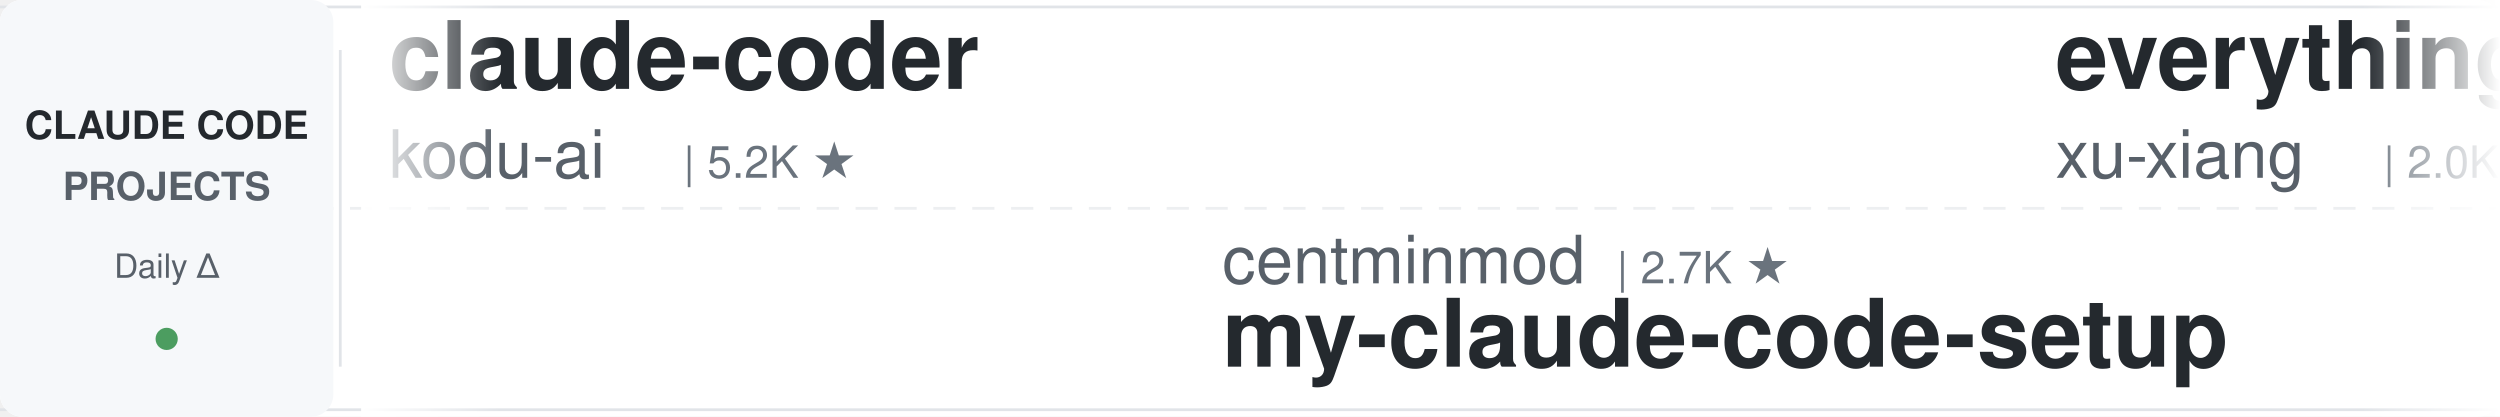
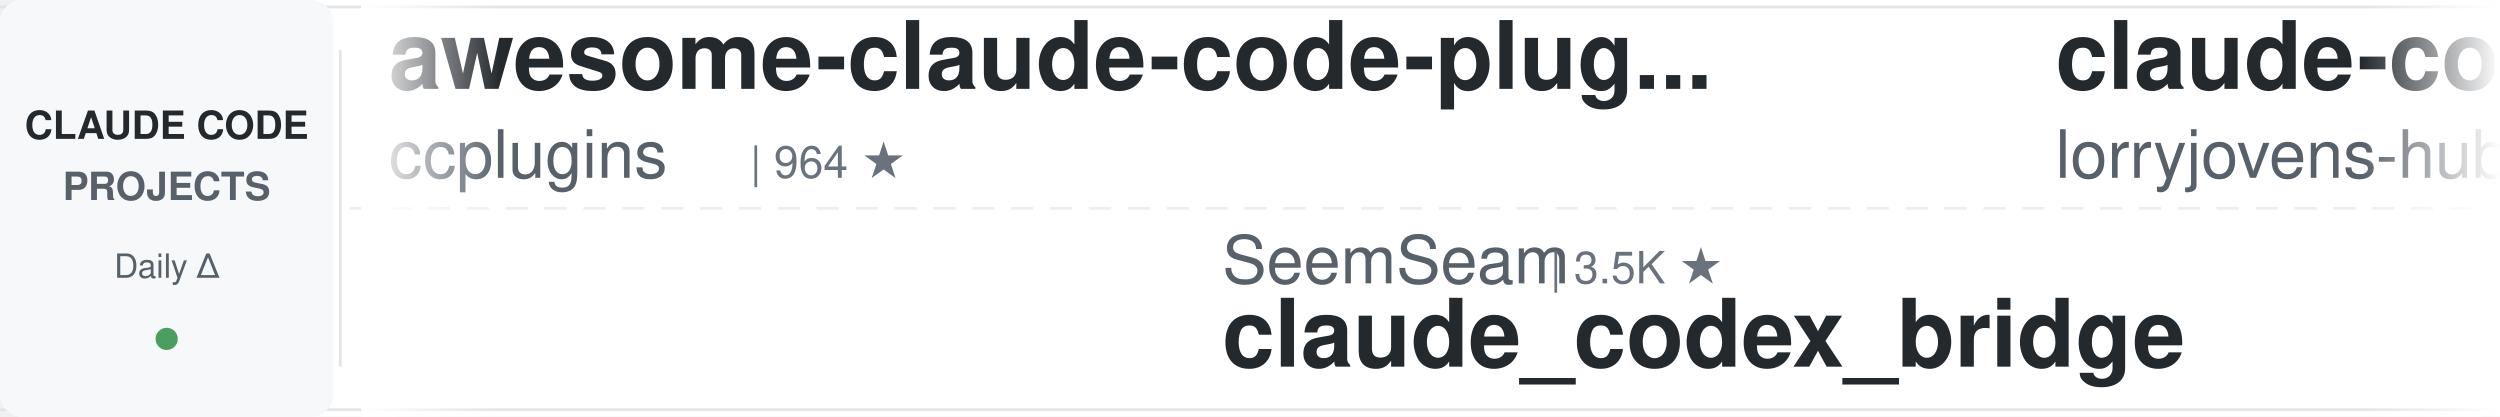
<svg xmlns="http://www.w3.org/2000/svg" width="900" height="150">
  <defs>
    <linearGradient id="leftFade" x1="0%" y1="0%" x2="100%" y2="0%">
      <stop offset="0%" style="stop-color:#ffffff;stop-opacity:1" />
      <stop offset="100%" style="stop-color:#ffffff;stop-opacity:0" />
    </linearGradient>
    <linearGradient id="rightFade" x1="0%" y1="0%" x2="100%" y2="0%">
      <stop offset="0%" style="stop-color:#ffffff;stop-opacity:0" />
      <stop offset="100%" style="stop-color:#ffffff;stop-opacity:1" />
    </linearGradient>
  </defs>
  <rect width="900" height="150" fill="#ffffff" rx="8" />
  <rect x="0" y="2" width="900" height="1" fill="#e1e4e8" />
  <rect x="0" y="147" width="900" height="1" fill="#e1e4e8" />
  <line x1="0" y1="75" x2="900" y2="75" stroke="#e1e4e8" stroke-width="1" stroke-dasharray="8 6" opacity="0.6" />
  <rect x="0" y="0" width="120" height="150" fill="#f6f8fa" rx="8" />
  <text x="60" y="50" font-family="-apple-system, BlinkMacSystemFont, 'Segoe UI', Helvetica, Arial, sans-serif" font-size="14" font-weight="600" fill="#24292e" text-anchor="middle">CLAUDE CODE</text>
  <text x="60" y="72" font-family="-apple-system, BlinkMacSystemFont, 'Segoe UI', Helvetica, Arial, sans-serif" font-size="14" font-weight="600" fill="#586069" text-anchor="middle">PROJECTS</text>
  <text x="60" y="100" font-family="-apple-system, BlinkMacSystemFont, 'Segoe UI', Helvetica, Arial, sans-serif" font-size="12" font-weight="500" fill="#586069" text-anchor="middle">Daily Δ</text>
  <circle cx="60" cy="122" r="4" fill="#22863a" opacity="0.8" />
  <rect x="122" y="18" width="1" height="114" fill="#e1e4e8" />
  <clipPath id="tickerClip">
    <rect x="130" y="0" width="770" height="150" />
  </clipPath>
  <g clip-path="url(#tickerClip)">
    <g id="tickerItems">
      <animateTransform attributeName="transform" attributeType="XML" type="translate" from="0 0" to="-3000 0" dur="54s" repeatCount="indefinite" />
      <g transform="translate(0, 0)">
-         <text x="140" y="32" font-family="-apple-system, BlinkMacSystemFont, 'Segoe UI', Helvetica, Arial, sans-serif" font-size="34" font-weight="600" fill="#24292e">claude-coder</text>
-         <text x="140" y="64" font-family="-apple-system, BlinkMacSystemFont, 'Segoe UI', Helvetica, Arial, sans-serif" font-size="24" font-weight="400" fill="#586069">kodu-ai</text>
-         <text x="246" y="64" font-family="-apple-system, BlinkMacSystemFont, 'Segoe UI', Helvetica, Arial, sans-serif" font-size="16" font-weight="500" fill="#6a737d">| 5.2K ★</text>
+         <text x="140" y="32" font-family="-apple-system, BlinkMacSystemFont, 'Segoe UI', Helvetica, Arial, sans-serif" font-size="34" font-weight="600" fill="#24292e">awesome-claude-code-plug...</text>
+         <text x="140" y="64" font-family="-apple-system, BlinkMacSystemFont, 'Segoe UI', Helvetica, Arial, sans-serif" font-size="24" font-weight="400" fill="#586069">ccplugins</text>
+         <text x="270" y="64" font-family="-apple-system, BlinkMacSystemFont, 'Segoe UI', Helvetica, Arial, sans-serif" font-size="16" font-weight="500" fill="#6a737d">| 964 ★</text>
      </g>
      <g transform="translate(300, 0)">
-         <text x="140" y="102" font-family="-apple-system, BlinkMacSystemFont, 'Segoe UI', Helvetica, Arial, sans-serif" font-size="24" font-weight="400" fill="#586069">centminmod</text>
-         <text x="282" y="102" font-family="-apple-system, BlinkMacSystemFont, 'Segoe UI', Helvetica, Arial, sans-serif" font-size="16" font-weight="500" fill="#6a737d">| 2.7K ★</text>
-         <text x="140" y="132" font-family="-apple-system, BlinkMacSystemFont, 'Segoe UI', Helvetica, Arial, sans-serif" font-size="34" font-weight="600" fill="#24292e">my-claude-code-setup</text>
+         <text x="140" y="102" font-family="-apple-system, BlinkMacSystemFont, 'Segoe UI', Helvetica, Arial, sans-serif" font-size="24" font-weight="400" fill="#586069">SeemSeam</text>
+         <text x="258" y="102" font-family="-apple-system, BlinkMacSystemFont, 'Segoe UI', Helvetica, Arial, sans-serif" font-size="16" font-weight="500" fill="#6a737d">| 3.5K ★</text>
+         <text x="140" y="132" font-family="-apple-system, BlinkMacSystemFont, 'Segoe UI', Helvetica, Arial, sans-serif" font-size="34" font-weight="600" fill="#24292e">claude_codex_bridge</text>
      </g>
      <g transform="translate(600, 0)">
-         <text x="140" y="32" font-family="-apple-system, BlinkMacSystemFont, 'Segoe UI', Helvetica, Arial, sans-serif" font-size="34" font-weight="600" fill="#24292e">everything-claude-code-z...</text>
-         <text x="140" y="64" font-family="-apple-system, BlinkMacSystemFont, 'Segoe UI', Helvetica, Arial, sans-serif" font-size="24" font-weight="400" fill="#586069">xu-xiang</text>
-         <text x="258" y="64" font-family="-apple-system, BlinkMacSystemFont, 'Segoe UI', Helvetica, Arial, sans-serif" font-size="16" font-weight="500" fill="#6a737d">| 2.0K ★</text>
-       </g>
-       <g transform="translate(900, 0)">
-         <text x="140" y="102" font-family="-apple-system, BlinkMacSystemFont, 'Segoe UI', Helvetica, Arial, sans-serif" font-size="24" font-weight="400" fill="#586069">huangjia2019</text>
-         <text x="306" y="102" font-family="-apple-system, BlinkMacSystemFont, 'Segoe UI', Helvetica, Arial, sans-serif" font-size="16" font-weight="500" fill="#6a737d">| 1.1K ★</text>
-         <text x="140" y="132" font-family="-apple-system, BlinkMacSystemFont, 'Segoe UI', Helvetica, Arial, sans-serif" font-size="34" font-weight="600" fill="#24292e">claude-code-engineering</text>
-       </g>
-       <g transform="translate(1200, 0)">
-         <text x="140" y="32" font-family="-apple-system, BlinkMacSystemFont, 'Segoe UI', Helvetica, Arial, sans-serif" font-size="34" font-weight="600" fill="#24292e">claude-code-workflows</text>
-         <text x="140" y="64" font-family="-apple-system, BlinkMacSystemFont, 'Segoe UI', Helvetica, Arial, sans-serif" font-size="24" font-weight="400" fill="#586069">OneRedOak</text>
-         <text x="270" y="64" font-family="-apple-system, BlinkMacSystemFont, 'Segoe UI', Helvetica, Arial, sans-serif" font-size="16" font-weight="500" fill="#6a737d">| 3.9K ★</text>
-       </g>
-       <g transform="translate(1500, 0)">
-         <text x="140" y="102" font-family="-apple-system, BlinkMacSystemFont, 'Segoe UI', Helvetica, Arial, sans-serif" font-size="24" font-weight="400" fill="#586069">pedrohcgs</text>
-         <text x="270" y="102" font-family="-apple-system, BlinkMacSystemFont, 'Segoe UI', Helvetica, Arial, sans-serif" font-size="16" font-weight="500" fill="#6a737d">| 1.6K ★</text>
-         <text x="140" y="132" font-family="-apple-system, BlinkMacSystemFont, 'Segoe UI', Helvetica, Arial, sans-serif" font-size="34" font-weight="600" fill="#24292e">claude-code-my-workflow</text>
-       </g>
-       <g transform="translate(1800, 0)">
        <text x="140" y="32" font-family="-apple-system, BlinkMacSystemFont, 'Segoe UI', Helvetica, Arial, sans-serif" font-size="34" font-weight="600" fill="#24292e">claude-code-rust</text>
        <text x="140" y="64" font-family="-apple-system, BlinkMacSystemFont, 'Segoe UI', Helvetica, Arial, sans-serif" font-size="24" font-weight="400" fill="#586069">lorryjovens-hub</text>
        <text x="342" y="64" font-family="-apple-system, BlinkMacSystemFont, 'Segoe UI', Helvetica, Arial, sans-serif" font-size="16" font-weight="500" fill="#6a737d">| 1.7K ★</text>
+       </g>
+       <g transform="translate(900, 0)">
+         <text x="140" y="102" font-family="-apple-system, BlinkMacSystemFont, 'Segoe UI', Helvetica, Arial, sans-serif" font-size="24" font-weight="400" fill="#586069">fuergaosi233</text>
+         <text x="306" y="102" font-family="-apple-system, BlinkMacSystemFont, 'Segoe UI', Helvetica, Arial, sans-serif" font-size="16" font-weight="500" fill="#6a737d">| 2.8K ★</text>
+         <text x="140" y="132" font-family="-apple-system, BlinkMacSystemFont, 'Segoe UI', Helvetica, Arial, sans-serif" font-size="34" font-weight="600" fill="#24292e">claude-code-proxy</text>
+       </g>
+       <g transform="translate(1200, 0)">
+         <text x="140" y="32" font-family="-apple-system, BlinkMacSystemFont, 'Segoe UI', Helvetica, Arial, sans-serif" font-size="34" font-weight="600" fill="#24292e">claude-code-telegram</text>
+         <text x="140" y="64" font-family="-apple-system, BlinkMacSystemFont, 'Segoe UI', Helvetica, Arial, sans-serif" font-size="24" font-weight="400" fill="#586069">overwirehq</text>
+         <text x="282" y="64" font-family="-apple-system, BlinkMacSystemFont, 'Segoe UI', Helvetica, Arial, sans-serif" font-size="16" font-weight="500" fill="#6a737d">| 2.8K ★</text>
+       </g>
+       <g transform="translate(1500, 0)">
+         <text x="140" y="102" font-family="-apple-system, BlinkMacSystemFont, 'Segoe UI', Helvetica, Arial, sans-serif" font-size="24" font-weight="400" fill="#586069">https-deeplearning-ai</text>
+         <text x="414" y="102" font-family="-apple-system, BlinkMacSystemFont, 'Segoe UI', Helvetica, Arial, sans-serif" font-size="16" font-weight="500" fill="#6a737d">| 554 ★</text>
+         <text x="140" y="132" font-family="-apple-system, BlinkMacSystemFont, 'Segoe UI', Helvetica, Arial, sans-serif" font-size="34" font-weight="600" fill="#24292e">sc-claude-code-files</text>
+       </g>
+       <g transform="translate(1800, 0)">
+         <text x="140" y="32" font-family="-apple-system, BlinkMacSystemFont, 'Segoe UI', Helvetica, Arial, sans-serif" font-size="34" font-weight="600" fill="#24292e">skills</text>
+         <text x="140" y="64" font-family="-apple-system, BlinkMacSystemFont, 'Segoe UI', Helvetica, Arial, sans-serif" font-size="24" font-weight="400" fill="#586069">anthropics</text>
+         <text x="282" y="64" font-family="-apple-system, BlinkMacSystemFont, 'Segoe UI', Helvetica, Arial, sans-serif" font-size="16" font-weight="500" fill="#6a737d">| 179.4K ★</text>
      </g>
      <g transform="translate(2100, 0)">
        <text x="140" y="102" font-family="-apple-system, BlinkMacSystemFont, 'Segoe UI', Helvetica, Arial, sans-serif" font-size="24" font-weight="400" fill="#586069">AICoderTudou</text>
        <text x="306" y="102" font-family="-apple-system, BlinkMacSystemFont, 'Segoe UI', Helvetica, Arial, sans-serif" font-size="16" font-weight="500" fill="#6a737d">| 494 ★</text>
        <text x="140" y="132" font-family="-apple-system, BlinkMacSystemFont, 'Segoe UI', Helvetica, Arial, sans-serif" font-size="34" font-weight="600" fill="#24292e">claude-code-tudou</text>
      </g>
      <g transform="translate(2400, 0)">
-         <text x="140" y="32" font-family="-apple-system, BlinkMacSystemFont, 'Segoe UI', Helvetica, Arial, sans-serif" font-size="34" font-weight="600" fill="#24292e">learn-claude-code</text>
-         <text x="140" y="64" font-family="-apple-system, BlinkMacSystemFont, 'Segoe UI', Helvetica, Arial, sans-serif" font-size="24" font-weight="400" fill="#586069">shareAI-lab</text>
-         <text x="294" y="64" font-family="-apple-system, BlinkMacSystemFont, 'Segoe UI', Helvetica, Arial, sans-serif" font-size="16" font-weight="500" fill="#6a737d">| 77.9K ★</text>
+         <text x="140" y="32" font-family="-apple-system, BlinkMacSystemFont, 'Segoe UI', Helvetica, Arial, sans-serif" font-size="34" font-weight="600" fill="#24292e">claude-code-settings</text>
+         <text x="140" y="64" font-family="-apple-system, BlinkMacSystemFont, 'Segoe UI', Helvetica, Arial, sans-serif" font-size="24" font-weight="400" fill="#586069">feiskyer</text>
+         <text x="258" y="64" font-family="-apple-system, BlinkMacSystemFont, 'Segoe UI', Helvetica, Arial, sans-serif" font-size="16" font-weight="500" fill="#6a737d">| 1.7K ★</text>
      </g>
      <g transform="translate(2700, 0)">
-         <text x="140" y="102" font-family="-apple-system, BlinkMacSystemFont, 'Segoe UI', Helvetica, Arial, sans-serif" font-size="24" font-weight="400" fill="#586069">ccplugins</text>
-         <text x="270" y="102" font-family="-apple-system, BlinkMacSystemFont, 'Segoe UI', Helvetica, Arial, sans-serif" font-size="16" font-weight="500" fill="#6a737d">| 964 ★</text>
-         <text x="140" y="132" font-family="-apple-system, BlinkMacSystemFont, 'Segoe UI', Helvetica, Arial, sans-serif" font-size="34" font-weight="600" fill="#24292e">awesome-claude-code-plug...</text>
+         <text x="140" y="102" font-family="-apple-system, BlinkMacSystemFont, 'Segoe UI', Helvetica, Arial, sans-serif" font-size="24" font-weight="400" fill="#586069">VILA-Lab</text>
+         <text x="258" y="102" font-family="-apple-system, BlinkMacSystemFont, 'Segoe UI', Helvetica, Arial, sans-serif" font-size="16" font-weight="500" fill="#6a737d">| 2.1K ★</text>
+         <text x="140" y="132" font-family="-apple-system, BlinkMacSystemFont, 'Segoe UI', Helvetica, Arial, sans-serif" font-size="34" font-weight="600" fill="#24292e">Dive-into-Claude-Code</text>
      </g>
      <g transform="translate(3000, 0)">
-         <text x="140" y="32" font-family="-apple-system, BlinkMacSystemFont, 'Segoe UI', Helvetica, Arial, sans-serif" font-size="34" font-weight="600" fill="#24292e">claude-coder</text>
-         <text x="140" y="64" font-family="-apple-system, BlinkMacSystemFont, 'Segoe UI', Helvetica, Arial, sans-serif" font-size="24" font-weight="400" fill="#586069">kodu-ai</text>
-         <text x="246" y="64" font-family="-apple-system, BlinkMacSystemFont, 'Segoe UI', Helvetica, Arial, sans-serif" font-size="16" font-weight="500" fill="#6a737d">| 5.2K ★</text>
+         <text x="140" y="32" font-family="-apple-system, BlinkMacSystemFont, 'Segoe UI', Helvetica, Arial, sans-serif" font-size="34" font-weight="600" fill="#24292e">awesome-claude-code-plug...</text>
+         <text x="140" y="64" font-family="-apple-system, BlinkMacSystemFont, 'Segoe UI', Helvetica, Arial, sans-serif" font-size="24" font-weight="400" fill="#586069">ccplugins</text>
+         <text x="270" y="64" font-family="-apple-system, BlinkMacSystemFont, 'Segoe UI', Helvetica, Arial, sans-serif" font-size="16" font-weight="500" fill="#6a737d">| 964 ★</text>
      </g>
      <g transform="translate(3300, 0)">
-         <text x="140" y="102" font-family="-apple-system, BlinkMacSystemFont, 'Segoe UI', Helvetica, Arial, sans-serif" font-size="24" font-weight="400" fill="#586069">centminmod</text>
-         <text x="282" y="102" font-family="-apple-system, BlinkMacSystemFont, 'Segoe UI', Helvetica, Arial, sans-serif" font-size="16" font-weight="500" fill="#6a737d">| 2.7K ★</text>
-         <text x="140" y="132" font-family="-apple-system, BlinkMacSystemFont, 'Segoe UI', Helvetica, Arial, sans-serif" font-size="34" font-weight="600" fill="#24292e">my-claude-code-setup</text>
+         <text x="140" y="102" font-family="-apple-system, BlinkMacSystemFont, 'Segoe UI', Helvetica, Arial, sans-serif" font-size="24" font-weight="400" fill="#586069">SeemSeam</text>
+         <text x="258" y="102" font-family="-apple-system, BlinkMacSystemFont, 'Segoe UI', Helvetica, Arial, sans-serif" font-size="16" font-weight="500" fill="#6a737d">| 3.5K ★</text>
+         <text x="140" y="132" font-family="-apple-system, BlinkMacSystemFont, 'Segoe UI', Helvetica, Arial, sans-serif" font-size="34" font-weight="600" fill="#24292e">claude_codex_bridge</text>
      </g>
      <g transform="translate(3600, 0)">
-         <text x="140" y="32" font-family="-apple-system, BlinkMacSystemFont, 'Segoe UI', Helvetica, Arial, sans-serif" font-size="34" font-weight="600" fill="#24292e">everything-claude-code-z...</text>
-         <text x="140" y="64" font-family="-apple-system, BlinkMacSystemFont, 'Segoe UI', Helvetica, Arial, sans-serif" font-size="24" font-weight="400" fill="#586069">xu-xiang</text>
-         <text x="258" y="64" font-family="-apple-system, BlinkMacSystemFont, 'Segoe UI', Helvetica, Arial, sans-serif" font-size="16" font-weight="500" fill="#6a737d">| 2.0K ★</text>
+         <text x="140" y="32" font-family="-apple-system, BlinkMacSystemFont, 'Segoe UI', Helvetica, Arial, sans-serif" font-size="34" font-weight="600" fill="#24292e">claude-code-rust</text>
+         <text x="140" y="64" font-family="-apple-system, BlinkMacSystemFont, 'Segoe UI', Helvetica, Arial, sans-serif" font-size="24" font-weight="400" fill="#586069">lorryjovens-hub</text>
+         <text x="342" y="64" font-family="-apple-system, BlinkMacSystemFont, 'Segoe UI', Helvetica, Arial, sans-serif" font-size="16" font-weight="500" fill="#6a737d">| 1.7K ★</text>
      </g>
      <g transform="translate(3900, 0)">
-         <text x="140" y="102" font-family="-apple-system, BlinkMacSystemFont, 'Segoe UI', Helvetica, Arial, sans-serif" font-size="24" font-weight="400" fill="#586069">huangjia2019</text>
-         <text x="306" y="102" font-family="-apple-system, BlinkMacSystemFont, 'Segoe UI', Helvetica, Arial, sans-serif" font-size="16" font-weight="500" fill="#6a737d">| 1.1K ★</text>
-         <text x="140" y="132" font-family="-apple-system, BlinkMacSystemFont, 'Segoe UI', Helvetica, Arial, sans-serif" font-size="34" font-weight="600" fill="#24292e">claude-code-engineering</text>
+         <text x="140" y="102" font-family="-apple-system, BlinkMacSystemFont, 'Segoe UI', Helvetica, Arial, sans-serif" font-size="24" font-weight="400" fill="#586069">fuergaosi233</text>
+         <text x="306" y="102" font-family="-apple-system, BlinkMacSystemFont, 'Segoe UI', Helvetica, Arial, sans-serif" font-size="16" font-weight="500" fill="#6a737d">| 2.8K ★</text>
+         <text x="140" y="132" font-family="-apple-system, BlinkMacSystemFont, 'Segoe UI', Helvetica, Arial, sans-serif" font-size="34" font-weight="600" fill="#24292e">claude-code-proxy</text>
      </g>
    </g>
  </g>
  <rect x="130" y="0" width="50" height="150" fill="url(#leftFade)" />
  <rect x="850" y="0" width="50" height="150" fill="url(#rightFade)" />
</svg>
